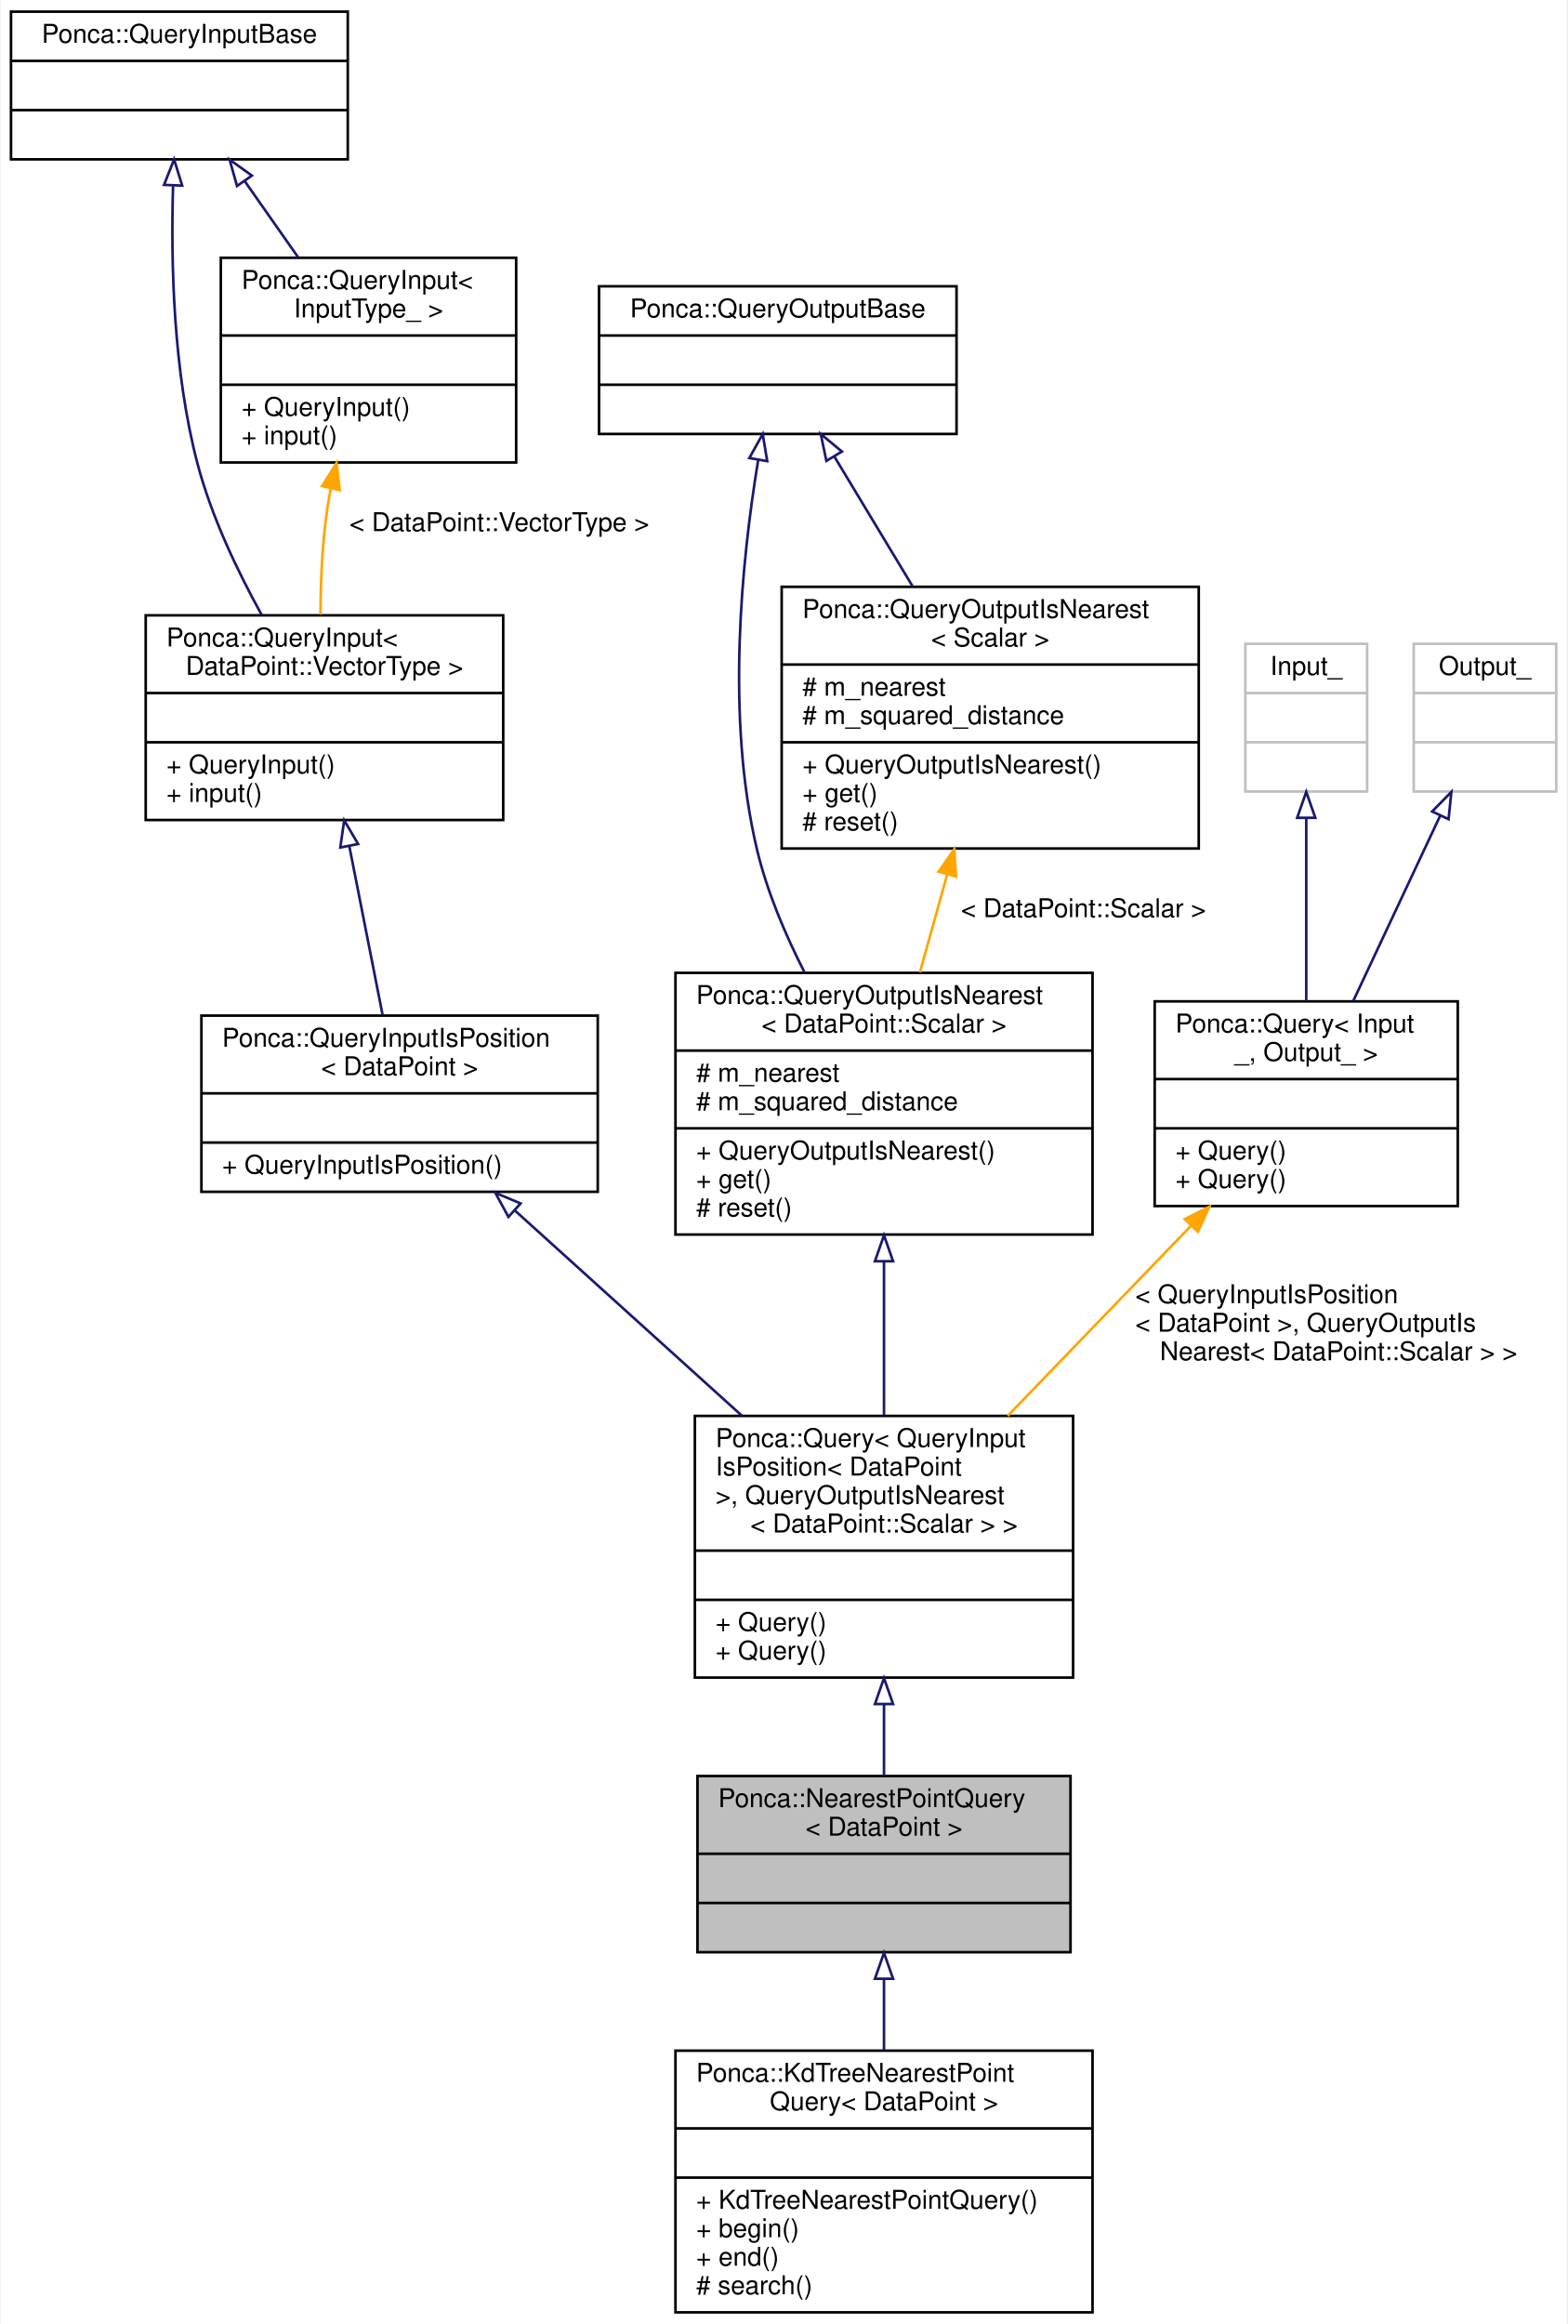
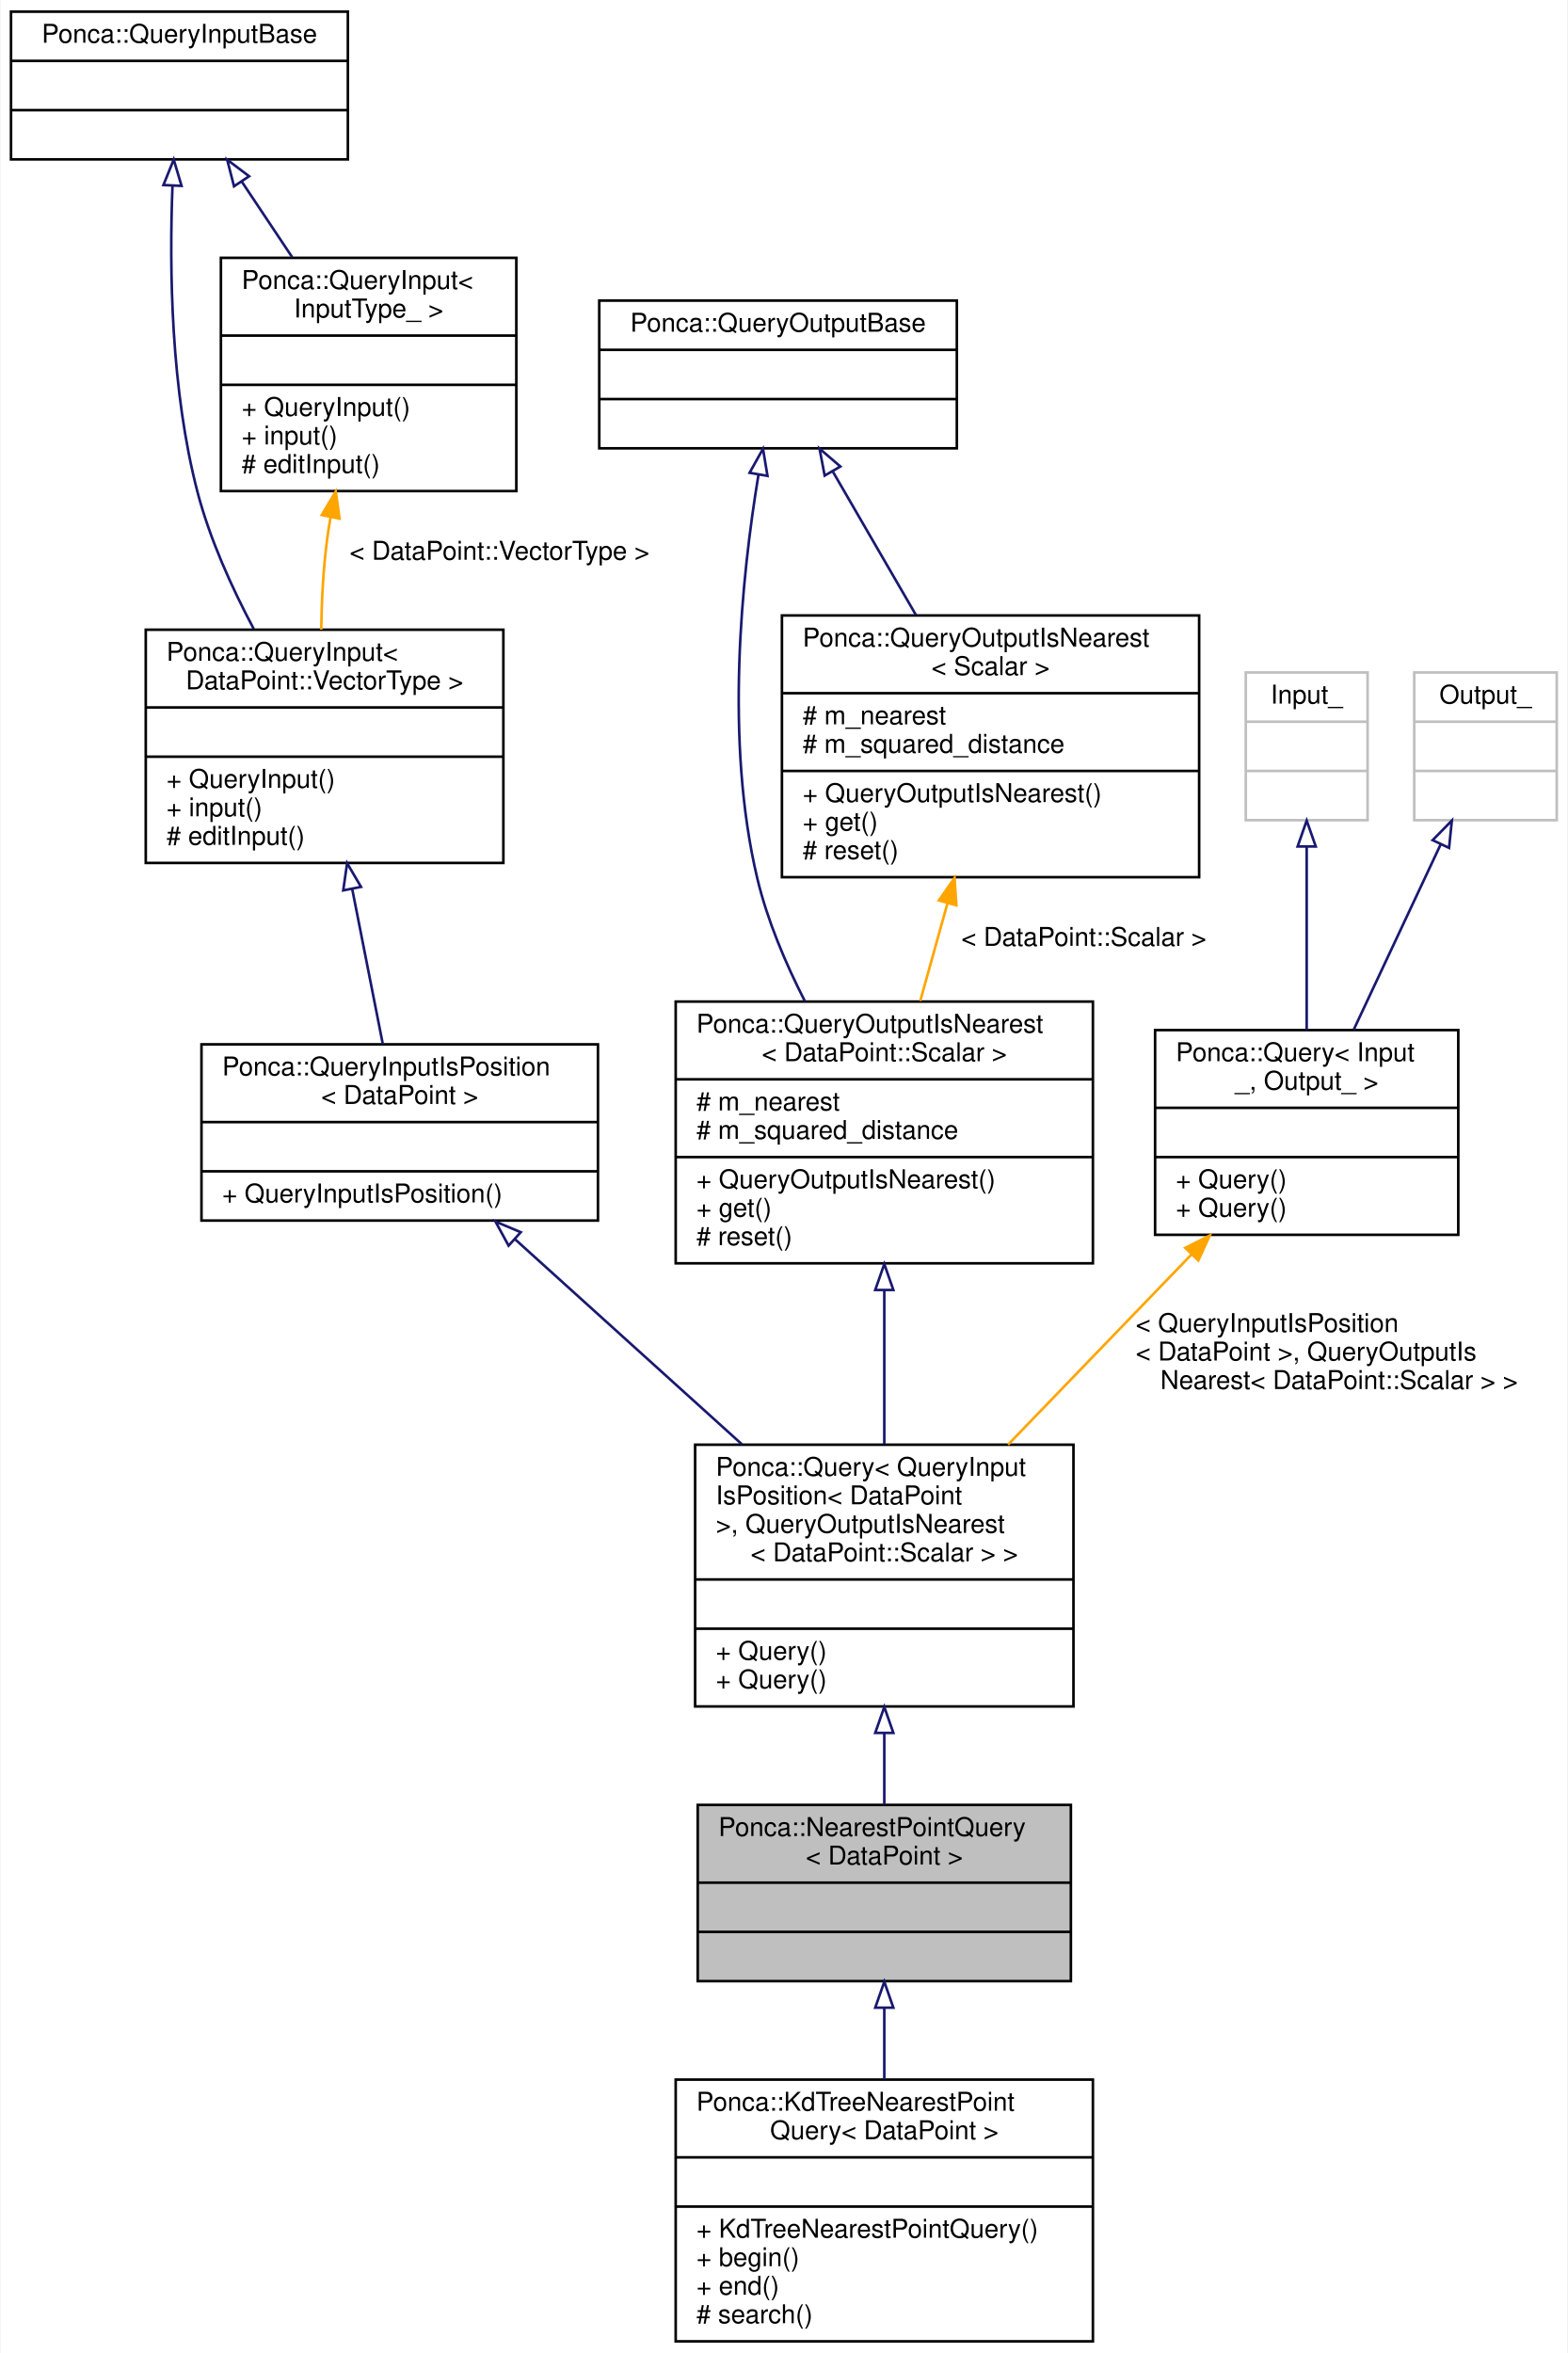
- <svg xmlns="http://www.w3.org/2000/svg" xmlns:xlink="http://www.w3.org/1999/xlink" width="605pt" height="897pt" viewBox="0.00 0.00 604.50 897.00">
-   <g id="graph0" class="graph" transform="scale(1 1) rotate(0) translate(4 893)">
-     <polygon fill="white" stroke="transparent" points="-4,4 -4,-893 600.5,-893 600.5,4 -4,4" />
+ <svg xmlns="http://www.w3.org/2000/svg" xmlns:xlink="http://www.w3.org/1999/xlink" width="605pt" height="908pt" viewBox="0.00 0.00 604.50 908.00">
+   <g id="graph0" class="graph" transform="scale(1 1) rotate(0) translate(4 904)">
+     <polygon fill="white" stroke="transparent" points="-4,4 -4,-904 600.5,-904 600.5,4 -4,4" />
    <g id="node1" class="node">
      <g id="a_node1">
        <a xlink:title="Base Query class combining QueryInputIsPosition and QueryOutputIsNearest.">
          <polygon fill="#bfbfbf" stroke="black" points="265,-139.5 265,-207.5 409,-207.5 409,-139.5 265,-139.5" />
          <text text-anchor="start" x="273" y="-195.5" font-family="Helvetica,sans-Serif" font-size="10.00">Ponca::NearestPointQuery</text>
          <text text-anchor="middle" x="337" y="-184.5" font-family="Helvetica,sans-Serif" font-size="10.00">&lt; DataPoint &gt;</text>
          <polyline fill="none" stroke="black" points="265,-177.5 409,-177.5 " />
          <text text-anchor="middle" x="337" y="-165.5" font-family="Helvetica,sans-Serif" font-size="10.00"> </text>
          <polyline fill="none" stroke="black" points="265,-158.5 409,-158.5 " />
          <text text-anchor="middle" x="337" y="-146.5" font-family="Helvetica,sans-Serif" font-size="10.00"> </text>
        </a>
      </g>
    </g>
    <g id="node13" class="node">
      <g id="a_node13">
        <a xlink:href="classPonca_1_1KdTreeNearestPointQuery.html" target="_top" xlink:title=" ">
          <polygon fill="white" stroke="black" points="256.5,-0.5 256.5,-101.5 417.5,-101.5 417.5,-0.5 256.5,-0.5" />
          <text text-anchor="start" x="264.5" y="-89.5" font-family="Helvetica,sans-Serif" font-size="10.00">Ponca::KdTreeNearestPoint</text>
          <text text-anchor="middle" x="337" y="-78.5" font-family="Helvetica,sans-Serif" font-size="10.00">Query&lt; DataPoint &gt;</text>
          <polyline fill="none" stroke="black" points="256.5,-71.5 417.5,-71.5 " />
          <text text-anchor="middle" x="337" y="-59.5" font-family="Helvetica,sans-Serif" font-size="10.00"> </text>
          <polyline fill="none" stroke="black" points="256.5,-52.5 417.5,-52.5 " />
          <text text-anchor="start" x="264.5" y="-40.5" font-family="Helvetica,sans-Serif" font-size="10.00">+ KdTreeNearestPointQuery()</text>
          <text text-anchor="start" x="264.5" y="-29.5" font-family="Helvetica,sans-Serif" font-size="10.00">+ begin()</text>
          <text text-anchor="start" x="264.5" y="-18.5" font-family="Helvetica,sans-Serif" font-size="10.00">+ end()</text>
          <text text-anchor="start" x="264.5" y="-7.5" font-family="Helvetica,sans-Serif" font-size="10.00"># search()</text>
        </a>
      </g>
    </g>
    <g id="edge14" class="edge">
      <path fill="none" stroke="midnightblue" d="M337,-129.15C337,-120.29 337,-110.91 337,-101.84" />
      <polygon fill="none" stroke="midnightblue" points="333.5,-129.25 337,-139.25 340.5,-129.25 333.5,-129.25" />
    </g>
    <g id="node2" class="node">
      <g id="a_node2">
        <a xlink:href="structPonca_1_1Query.html" target="_top" xlink:title=" ">
          <polygon fill="white" stroke="black" points="264,-245.5 264,-346.5 410,-346.5 410,-245.5 264,-245.5" />
          <text text-anchor="start" x="272" y="-334.5" font-family="Helvetica,sans-Serif" font-size="10.00">Ponca::Query&lt; QueryInput</text>
          <text text-anchor="start" x="272" y="-323.5" font-family="Helvetica,sans-Serif" font-size="10.00">IsPosition&lt; DataPoint</text>
          <text text-anchor="start" x="272" y="-312.5" font-family="Helvetica,sans-Serif" font-size="10.00"> &gt;, QueryOutputIsNearest</text>
          <text text-anchor="middle" x="337" y="-301.5" font-family="Helvetica,sans-Serif" font-size="10.00">&lt; DataPoint::Scalar &gt; &gt;</text>
          <polyline fill="none" stroke="black" points="264,-294.5 410,-294.5 " />
          <text text-anchor="middle" x="337" y="-282.5" font-family="Helvetica,sans-Serif" font-size="10.00"> </text>
          <polyline fill="none" stroke="black" points="264,-275.5 410,-275.5 " />
          <text text-anchor="start" x="272" y="-263.5" font-family="Helvetica,sans-Serif" font-size="10.00">+ Query()</text>
          <text text-anchor="start" x="272" y="-252.5" font-family="Helvetica,sans-Serif" font-size="10.00">+ Query()</text>
        </a>
      </g>
    </g>
    <g id="edge1" class="edge">
      <path fill="none" stroke="midnightblue" d="M337,-235.07C337,-225.61 337,-216.14 337,-207.59" />
      <polygon fill="none" stroke="midnightblue" points="333.5,-235.29 337,-245.29 340.5,-235.29 333.5,-235.29" />
    </g>
    <g id="node3" class="node">
      <g id="a_node3">
        <a xlink:href="structPonca_1_1QueryInputIsPosition.html" target="_top" xlink:title="Base class for queries storing points.">
          <polygon fill="white" stroke="black" points="73.5,-433 73.5,-501 226.5,-501 226.5,-433 73.5,-433" />
          <text text-anchor="start" x="81.5" y="-489" font-family="Helvetica,sans-Serif" font-size="10.00">Ponca::QueryInputIsPosition</text>
          <text text-anchor="middle" x="150" y="-478" font-family="Helvetica,sans-Serif" font-size="10.00">&lt; DataPoint &gt;</text>
          <polyline fill="none" stroke="black" points="73.5,-471 226.5,-471 " />
          <text text-anchor="middle" x="150" y="-459" font-family="Helvetica,sans-Serif" font-size="10.00"> </text>
          <polyline fill="none" stroke="black" points="73.5,-452 226.5,-452 " />
          <text text-anchor="start" x="81.5" y="-440" font-family="Helvetica,sans-Serif" font-size="10.00">+ QueryInputIsPosition()</text>
        </a>
      </g>
    </g>
    <g id="edge2" class="edge">
      <path fill="none" stroke="midnightblue" d="M194.5,-425.79C220.74,-402.07 254.17,-371.86 282.05,-346.66" />
      <polygon fill="none" stroke="midnightblue" points="192.02,-423.31 186.95,-432.61 196.71,-428.5 192.02,-423.31" />
    </g>
    <g id="node4" class="node">
      <g id="a_node4">
        <a xlink:href="structPonca_1_1QueryInput.html" target="_top" xlink:title=" ">
-           <polygon fill="white" stroke="black" points="52,-576.5 52,-655.5 190,-655.5 190,-576.5 52,-576.5" />
-           <text text-anchor="start" x="60" y="-643.5" font-family="Helvetica,sans-Serif" font-size="10.00">Ponca::QueryInput&lt;</text>
-           <text text-anchor="middle" x="121" y="-632.5" font-family="Helvetica,sans-Serif" font-size="10.00"> DataPoint::VectorType &gt;</text>
-           <polyline fill="none" stroke="black" points="52,-625.5 190,-625.5 " />
-           <text text-anchor="middle" x="121" y="-613.5" font-family="Helvetica,sans-Serif" font-size="10.00"> </text>
-           <polyline fill="none" stroke="black" points="52,-606.5 190,-606.5 " />
-           <text text-anchor="start" x="60" y="-594.5" font-family="Helvetica,sans-Serif" font-size="10.00">+ QueryInput()</text>
-           <text text-anchor="start" x="60" y="-583.5" font-family="Helvetica,sans-Serif" font-size="10.00">+ input()</text>
+           <polygon fill="white" stroke="black" points="52,-571 52,-661 190,-661 190,-571 52,-571" />
+           <text text-anchor="start" x="60" y="-649" font-family="Helvetica,sans-Serif" font-size="10.00">Ponca::QueryInput&lt;</text>
+           <text text-anchor="middle" x="121" y="-638" font-family="Helvetica,sans-Serif" font-size="10.00"> DataPoint::VectorType &gt;</text>
+           <polyline fill="none" stroke="black" points="52,-631 190,-631 " />
+           <text text-anchor="middle" x="121" y="-619" font-family="Helvetica,sans-Serif" font-size="10.00"> </text>
+           <polyline fill="none" stroke="black" points="52,-612 190,-612 " />
+           <text text-anchor="start" x="60" y="-600" font-family="Helvetica,sans-Serif" font-size="10.00">+ QueryInput()</text>
+           <text text-anchor="start" x="60" y="-589" font-family="Helvetica,sans-Serif" font-size="10.00">+ input()</text>
+           <text text-anchor="start" x="60" y="-578" font-family="Helvetica,sans-Serif" font-size="10.00"># editInput()</text>
        </a>
      </g>
    </g>
    <g id="edge3" class="edge">
-       <path fill="none" stroke="midnightblue" d="M130.57,-566.51C134.78,-545.16 139.62,-520.62 143.42,-501.37" />
-       <polygon fill="none" stroke="midnightblue" points="127.12,-565.89 128.62,-576.38 133.99,-567.24 127.12,-565.89" />
+       <path fill="none" stroke="midnightblue" d="M131.66,-560.97C135.6,-540.99 139.95,-518.93 143.43,-501.32" />
+       <polygon fill="none" stroke="midnightblue" points="128.2,-560.41 129.7,-570.9 135.07,-561.76 128.2,-560.41" />
    </g>
    <g id="node5" class="node">
      <g id="a_node5">
        <a xlink:href="structPonca_1_1QueryInputBase.html" target="_top" xlink:title="Base class for queries input type.">
-           <polygon fill="white" stroke="black" points="0,-831.5 0,-888.5 130,-888.5 130,-831.5 0,-831.5" />
-           <text text-anchor="middle" x="65" y="-876.5" font-family="Helvetica,sans-Serif" font-size="10.00">Ponca::QueryInputBase</text>
-           <polyline fill="none" stroke="black" points="0,-869.5 130,-869.5 " />
-           <text text-anchor="middle" x="65" y="-857.5" font-family="Helvetica,sans-Serif" font-size="10.00"> </text>
-           <polyline fill="none" stroke="black" points="0,-850.5 130,-850.5 " />
-           <text text-anchor="middle" x="65" y="-838.5" font-family="Helvetica,sans-Serif" font-size="10.00"> </text>
+           <polygon fill="white" stroke="black" points="0,-842.5 0,-899.5 130,-899.5 130,-842.5 0,-842.5" />
+           <text text-anchor="middle" x="65" y="-887.5" font-family="Helvetica,sans-Serif" font-size="10.00">Ponca::QueryInputBase</text>
+           <polyline fill="none" stroke="black" points="0,-880.5 130,-880.5 " />
+           <text text-anchor="middle" x="65" y="-868.5" font-family="Helvetica,sans-Serif" font-size="10.00"> </text>
+           <polyline fill="none" stroke="black" points="0,-861.5 130,-861.5 " />
+           <text text-anchor="middle" x="65" y="-849.5" font-family="Helvetica,sans-Serif" font-size="10.00"> </text>
        </a>
      </g>
    </g>
    <g id="edge4" class="edge">
-       <path fill="none" stroke="midnightblue" d="M62.56,-821.17C61.66,-791.52 62.64,-749.49 72,-714 77.34,-693.75 87.27,-672.83 96.79,-655.62" />
-       <polygon fill="none" stroke="midnightblue" points="59.07,-821.64 62.96,-831.49 66.07,-821.36 59.07,-821.64" />
+       <path fill="none" stroke="midnightblue" d="M62.31,-832.17C61.06,-800.16 61.69,-753.35 72,-714 76.74,-695.93 85.14,-677.33 93.66,-661.31" />
+       <polygon fill="none" stroke="midnightblue" points="58.82,-832.6 62.79,-842.43 65.81,-832.27 58.82,-832.6" />
    </g>
    <g id="node6" class="node">
      <g id="a_node6">
        <a xlink:href="structPonca_1_1QueryInput.html" target="_top" xlink:title="Base class for typed queries input type.">
-           <polygon fill="white" stroke="black" points="81,-714.5 81,-793.5 195,-793.5 195,-714.5 81,-714.5" />
-           <text text-anchor="start" x="89" y="-781.5" font-family="Helvetica,sans-Serif" font-size="10.00">Ponca::QueryInput&lt;</text>
-           <text text-anchor="middle" x="138" y="-770.5" font-family="Helvetica,sans-Serif" font-size="10.00"> InputType_ &gt;</text>
-           <polyline fill="none" stroke="black" points="81,-763.5 195,-763.5 " />
-           <text text-anchor="middle" x="138" y="-751.5" font-family="Helvetica,sans-Serif" font-size="10.00"> </text>
-           <polyline fill="none" stroke="black" points="81,-744.5 195,-744.5 " />
-           <text text-anchor="start" x="89" y="-732.5" font-family="Helvetica,sans-Serif" font-size="10.00">+ QueryInput()</text>
-           <text text-anchor="start" x="89" y="-721.5" font-family="Helvetica,sans-Serif" font-size="10.00">+ input()</text>
+           <polygon fill="white" stroke="black" points="81,-714.5 81,-804.5 195,-804.5 195,-714.5 81,-714.5" />
+           <text text-anchor="start" x="89" y="-792.5" font-family="Helvetica,sans-Serif" font-size="10.00">Ponca::QueryInput&lt;</text>
+           <text text-anchor="middle" x="138" y="-781.5" font-family="Helvetica,sans-Serif" font-size="10.00"> InputType_ &gt;</text>
+           <polyline fill="none" stroke="black" points="81,-774.5 195,-774.5 " />
+           <text text-anchor="middle" x="138" y="-762.5" font-family="Helvetica,sans-Serif" font-size="10.00"> </text>
+           <polyline fill="none" stroke="black" points="81,-755.5 195,-755.5 " />
+           <text text-anchor="start" x="89" y="-743.5" font-family="Helvetica,sans-Serif" font-size="10.00">+ QueryInput()</text>
+           <text text-anchor="start" x="89" y="-732.5" font-family="Helvetica,sans-Serif" font-size="10.00">+ input()</text>
+           <text text-anchor="start" x="89" y="-721.5" font-family="Helvetica,sans-Serif" font-size="10.00"># editInput()</text>
        </a>
      </g>
    </g>
    <g id="edge6" class="edge">
-       <path fill="none" stroke="midnightblue" d="M90.29,-822.98C96.92,-813.52 104.11,-803.28 110.84,-793.69" />
-       <polygon fill="none" stroke="midnightblue" points="87.25,-821.21 84.37,-831.4 92.98,-825.23 87.25,-821.21" />
+       <path fill="none" stroke="midnightblue" d="M88.97,-834.04C95.22,-824.68 102.01,-814.48 108.51,-804.74" />
+       <polygon fill="none" stroke="midnightblue" points="86.06,-832.11 83.42,-842.37 91.88,-835.99 86.06,-832.11" />
    </g>
    <g id="edge5" class="edge">
-       <path fill="none" stroke="orange" d="M123.49,-704.57C122.91,-701.68 122.41,-698.81 122,-696 120.12,-682.97 119.51,-668.6 119.48,-655.73" />
-       <polygon fill="orange" stroke="orange" points="120.08,-705.37 125.69,-714.35 126.91,-703.83 120.08,-705.37" />
+       <path fill="none" stroke="orange" d="M123.34,-704.56C122.83,-701.68 122.37,-698.81 122,-696 120.51,-684.71 119.88,-672.44 119.71,-661.01" />
+       <polygon fill="orange" stroke="orange" points="119.91,-705.26 125.32,-714.37 126.78,-703.88 119.91,-705.26" />
      <text text-anchor="middle" x="188.5" y="-688" font-family="Helvetica,sans-Serif" font-size="10.00"> &lt; DataPoint::VectorType &gt;</text>
    </g>
    <g id="node7" class="node">
      <g id="a_node7">
        <a xlink:href="structPonca_1_1QueryOutputIsNearest.html" target="_top" xlink:title=" ">
          <polygon fill="white" stroke="black" points="256.5,-416.5 256.5,-517.5 417.5,-517.5 417.5,-416.5 256.5,-416.5" />
          <text text-anchor="start" x="264.5" y="-505.5" font-family="Helvetica,sans-Serif" font-size="10.00">Ponca::QueryOutputIsNearest</text>
          <text text-anchor="middle" x="337" y="-494.5" font-family="Helvetica,sans-Serif" font-size="10.00">&lt; DataPoint::Scalar &gt;</text>
          <polyline fill="none" stroke="black" points="256.5,-487.5 417.5,-487.5 " />
          <text text-anchor="start" x="264.5" y="-475.5" font-family="Helvetica,sans-Serif" font-size="10.00"># m_nearest</text>
          <text text-anchor="start" x="264.5" y="-464.5" font-family="Helvetica,sans-Serif" font-size="10.00"># m_squared_distance</text>
          <polyline fill="none" stroke="black" points="256.5,-457.5 417.5,-457.5 " />
          <text text-anchor="start" x="264.5" y="-445.5" font-family="Helvetica,sans-Serif" font-size="10.00">+ QueryOutputIsNearest()</text>
          <text text-anchor="start" x="264.5" y="-434.5" font-family="Helvetica,sans-Serif" font-size="10.00">+ get()</text>
          <text text-anchor="start" x="264.5" y="-423.5" font-family="Helvetica,sans-Serif" font-size="10.00"># reset()</text>
        </a>
      </g>
    </g>
    <g id="edge7" class="edge">
      <path fill="none" stroke="midnightblue" d="M337,-405.96C337,-386.57 337,-365.29 337,-346.73" />
      <polygon fill="none" stroke="midnightblue" points="333.5,-406.21 337,-416.21 340.5,-406.21 333.5,-406.21" />
    </g>
    <g id="node8" class="node">
      <g id="a_node8">
        <a xlink:href="structPonca_1_1QueryOutputBase.html" target="_top" xlink:title="Base class for queries output type.">
-           <polygon fill="white" stroke="black" points="227,-725.5 227,-782.5 365,-782.5 365,-725.5 227,-725.5" />
-           <text text-anchor="middle" x="296" y="-770.5" font-family="Helvetica,sans-Serif" font-size="10.00">Ponca::QueryOutputBase</text>
-           <polyline fill="none" stroke="black" points="227,-763.5 365,-763.5 " />
-           <text text-anchor="middle" x="296" y="-751.5" font-family="Helvetica,sans-Serif" font-size="10.00"> </text>
-           <polyline fill="none" stroke="black" points="227,-744.5 365,-744.5 " />
-           <text text-anchor="middle" x="296" y="-732.5" font-family="Helvetica,sans-Serif" font-size="10.00"> </text>
+           <polygon fill="white" stroke="black" points="227,-731 227,-788 365,-788 365,-731 227,-731" />
+           <text text-anchor="middle" x="296" y="-776" font-family="Helvetica,sans-Serif" font-size="10.00">Ponca::QueryOutputBase</text>
+           <polyline fill="none" stroke="black" points="227,-769 365,-769 " />
+           <text text-anchor="middle" x="296" y="-757" font-family="Helvetica,sans-Serif" font-size="10.00"> </text>
+           <polyline fill="none" stroke="black" points="227,-750 365,-750 " />
+           <text text-anchor="middle" x="296" y="-738" font-family="Helvetica,sans-Serif" font-size="10.00"> </text>
        </a>
      </g>
    </g>
    <g id="edge8" class="edge">
-       <path fill="none" stroke="midnightblue" d="M288.41,-715.27C282.07,-676.89 275.85,-615.98 288,-565 291.85,-548.85 298.84,-532.34 306.36,-517.63" />
-       <polygon fill="none" stroke="midnightblue" points="285.02,-716.21 290.18,-725.47 291.92,-715.01 285.02,-716.21" />
+       <path fill="none" stroke="midnightblue" d="M288.45,-720.84C281.94,-681.42 275.38,-617.99 288,-565 291.85,-548.85 298.84,-532.34 306.36,-517.63" />
+       <polygon fill="none" stroke="midnightblue" points="285.02,-721.56 290.19,-730.81 291.92,-720.36 285.02,-721.56" />
    </g>
    <g id="node9" class="node">
      <g id="a_node9">
        <a xlink:href="structPonca_1_1QueryOutputIsNearest.html" target="_top" xlink:title="Base class for nearest queries.">
          <polygon fill="white" stroke="black" points="297.5,-565.5 297.5,-666.5 458.5,-666.5 458.5,-565.5 297.5,-565.5" />
          <text text-anchor="start" x="305.5" y="-654.5" font-family="Helvetica,sans-Serif" font-size="10.00">Ponca::QueryOutputIsNearest</text>
          <text text-anchor="middle" x="378" y="-643.5" font-family="Helvetica,sans-Serif" font-size="10.00">&lt; Scalar &gt;</text>
          <polyline fill="none" stroke="black" points="297.5,-636.5 458.5,-636.5 " />
          <text text-anchor="start" x="305.5" y="-624.5" font-family="Helvetica,sans-Serif" font-size="10.00"># m_nearest</text>
          <text text-anchor="start" x="305.5" y="-613.5" font-family="Helvetica,sans-Serif" font-size="10.00"># m_squared_distance</text>
          <polyline fill="none" stroke="black" points="297.5,-606.5 458.5,-606.5 " />
          <text text-anchor="start" x="305.5" y="-594.5" font-family="Helvetica,sans-Serif" font-size="10.00">+ QueryOutputIsNearest()</text>
          <text text-anchor="start" x="305.5" y="-583.5" font-family="Helvetica,sans-Serif" font-size="10.00">+ get()</text>
          <text text-anchor="start" x="305.5" y="-572.5" font-family="Helvetica,sans-Serif" font-size="10.00"># reset()</text>
        </a>
      </g>
    </g>
    <g id="edge10" class="edge">
-       <path fill="none" stroke="midnightblue" d="M317.83,-716.8C327.08,-701.46 338.01,-683.33 348,-666.76" />
-       <polygon fill="none" stroke="midnightblue" points="314.76,-715.11 312.59,-725.48 320.75,-718.72 314.76,-715.11" />
+       <path fill="none" stroke="midnightblue" d="M317.21,-721.9C326.97,-705.05 338.71,-684.8 349.25,-666.6" />
+       <polygon fill="none" stroke="midnightblue" points="313.99,-720.47 312.01,-730.88 320.05,-723.98 313.99,-720.47" />
    </g>
    <g id="edge9" class="edge">
      <path fill="none" stroke="orange" d="M361.36,-555.36C357.88,-542.86 354.24,-529.81 350.87,-517.72" />
      <polygon fill="orange" stroke="orange" points="358.06,-556.54 364.12,-565.23 364.8,-554.66 358.06,-556.54" />
      <text text-anchor="middle" x="414" y="-539" font-family="Helvetica,sans-Serif" font-size="10.00"> &lt; DataPoint::Scalar &gt;</text>
    </g>
    <g id="node10" class="node">
      <g id="a_node10">
        <a xlink:href="structPonca_1_1Query.html" target="_top" xlink:title=" ">
          <polygon fill="white" stroke="black" points="441.5,-427.5 441.5,-506.5 558.5,-506.5 558.5,-427.5 441.5,-427.5" />
          <text text-anchor="start" x="449.5" y="-494.5" font-family="Helvetica,sans-Serif" font-size="10.00">Ponca::Query&lt; Input</text>
          <text text-anchor="middle" x="500" y="-483.5" font-family="Helvetica,sans-Serif" font-size="10.00">_, Output_ &gt;</text>
          <polyline fill="none" stroke="black" points="441.5,-476.5 558.5,-476.5 " />
          <text text-anchor="middle" x="500" y="-464.5" font-family="Helvetica,sans-Serif" font-size="10.00"> </text>
          <polyline fill="none" stroke="black" points="441.5,-457.5 558.5,-457.5 " />
          <text text-anchor="start" x="449.5" y="-445.5" font-family="Helvetica,sans-Serif" font-size="10.00">+ Query()</text>
          <text text-anchor="start" x="449.5" y="-434.5" font-family="Helvetica,sans-Serif" font-size="10.00">+ Query()</text>
        </a>
      </g>
    </g>
    <g id="edge11" class="edge">
      <path fill="none" stroke="orange" d="M455.65,-420.02C433.69,-397.25 407.16,-369.74 384.76,-346.52" />
      <polygon fill="orange" stroke="orange" points="453.14,-422.46 462.6,-427.23 458.18,-417.6 453.14,-422.46" />
      <text text-anchor="start" x="434" y="-390" font-family="Helvetica,sans-Serif" font-size="10.00"> &lt; QueryInputIsPosition</text>
      <text text-anchor="start" x="434" y="-379" font-family="Helvetica,sans-Serif" font-size="10.00">&lt; DataPoint &gt;, QueryOutputIs</text>
      <text text-anchor="middle" x="512.5" y="-368" font-family="Helvetica,sans-Serif" font-size="10.00">Nearest&lt; DataPoint::Scalar &gt; &gt;</text>
    </g>
    <g id="node11" class="node">
      <g id="a_node11">
        <a xlink:title=" ">
          <polygon fill="white" stroke="#bfbfbf" points="476.5,-587.5 476.5,-644.5 523.5,-644.5 523.5,-587.5 476.5,-587.5" />
          <text text-anchor="middle" x="500" y="-632.5" font-family="Helvetica,sans-Serif" font-size="10.00">Input_</text>
          <polyline fill="none" stroke="#bfbfbf" points="476.5,-625.5 523.5,-625.5 " />
          <text text-anchor="middle" x="500" y="-613.5" font-family="Helvetica,sans-Serif" font-size="10.00"> </text>
          <polyline fill="none" stroke="#bfbfbf" points="476.5,-606.5 523.5,-606.5 " />
          <text text-anchor="middle" x="500" y="-594.5" font-family="Helvetica,sans-Serif" font-size="10.00"> </text>
        </a>
      </g>
    </g>
    <g id="edge12" class="edge">
      <path fill="none" stroke="midnightblue" d="M500,-577.2C500,-555.54 500,-528.42 500,-506.62" />
      <polygon fill="none" stroke="midnightblue" points="496.5,-577.35 500,-587.35 503.5,-577.35 496.5,-577.35" />
    </g>
    <g id="node12" class="node">
      <g id="a_node12">
        <a xlink:title=" ">
          <polygon fill="white" stroke="#bfbfbf" points="541.5,-587.5 541.5,-644.5 596.5,-644.5 596.5,-587.5 541.5,-587.5" />
          <text text-anchor="middle" x="569" y="-632.5" font-family="Helvetica,sans-Serif" font-size="10.00">Output_</text>
          <polyline fill="none" stroke="#bfbfbf" points="541.5,-625.5 596.5,-625.5 " />
          <text text-anchor="middle" x="569" y="-613.5" font-family="Helvetica,sans-Serif" font-size="10.00"> </text>
          <polyline fill="none" stroke="#bfbfbf" points="541.5,-606.5 596.5,-606.5 " />
          <text text-anchor="middle" x="569" y="-594.5" font-family="Helvetica,sans-Serif" font-size="10.00"> </text>
        </a>
      </g>
    </g>
    <g id="edge13" class="edge">
      <path fill="none" stroke="midnightblue" d="M551.67,-578.09C541.44,-556.28 528.5,-528.71 518.13,-506.62" />
      <polygon fill="none" stroke="midnightblue" points="548.6,-579.79 556.02,-587.35 554.94,-576.81 548.6,-579.79" />
    </g>
  </g>
</svg>
